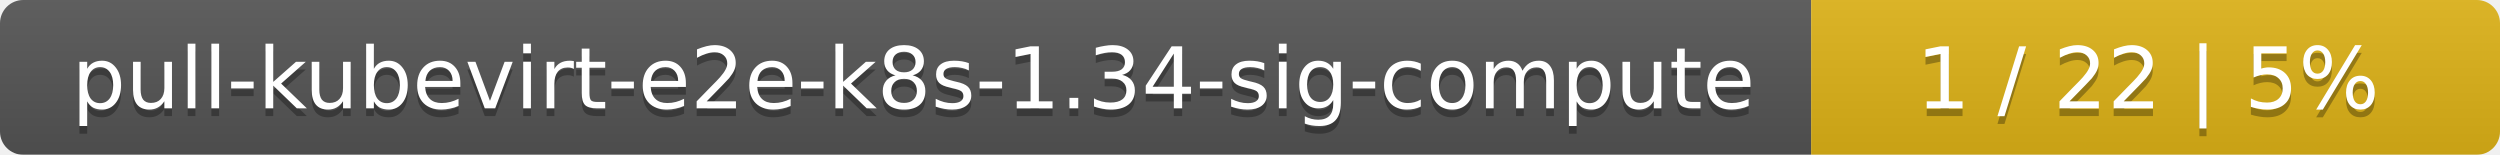
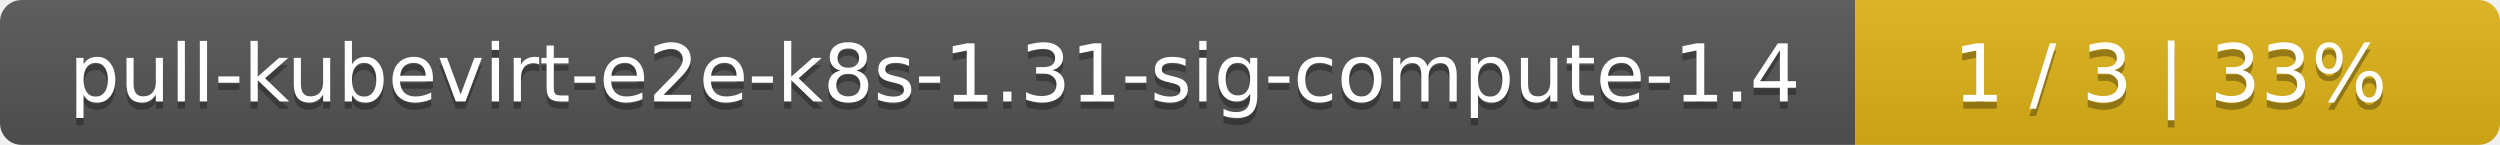
- <svg xmlns="http://www.w3.org/2000/svg" width="323" height="20">
+ <svg xmlns="http://www.w3.org/2000/svg" width="345" height="20">
  <linearGradient id="smooth" x2="0" y2="100%">
    <stop offset="0" stop-color="#bbb" stop-opacity=".1" />
    <stop offset="1" stop-opacity=".1" />
  </linearGradient>
  <mask id="round">
-     <rect width="323" height="20" rx="3" fill="#fff" />
+     <rect width="345" height="20" rx="3" fill="#fff" />
  </mask>
  <g mask="url(#round)">
-     <rect width="234" height="20" fill="#555" />
-     <rect x="234" width="89" height="20" fill="#dfb317" />
-     <rect width="323" height="20" fill="url(#smooth)" />
+     <rect width="256" height="20" fill="#555" />
+     <rect x="256" width="89" height="20" fill="#dfb317" />
+     <rect width="345" height="20" fill="url(#smooth)" />
  </g>
  <g fill="#fff" text-anchor="middle" font-family="DejaVu Sans,Verdana,Geneva,sans-serif" font-size="11">
-     <text x="118" y="15" fill="#010101" fill-opacity=".3">pull-kubevirt-e2e-k8s-1.34-sig-compute</text>
-     <text x="118" y="14">pull-kubevirt-e2e-k8s-1.34-sig-compute</text>
-     <text x="277.5" y="15" fill="#010101" fill-opacity=".3">1 / 22    |    5%</text>
-     <text x="277.5" y="14">1 / 22    |    5%</text>
+     <text x="129" y="15" fill="#010101" fill-opacity=".3">pull-kubevirt-e2e-k8s-1.31-sig-compute-1.4</text>
+     <text x="129" y="14">pull-kubevirt-e2e-k8s-1.31-sig-compute-1.4</text>
+     <text x="299.5" y="15" fill="#010101" fill-opacity=".3">1 / 3    |    33%</text>
+     <text x="299.5" y="14">1 / 3    |    33%</text>
  </g>
</svg>
